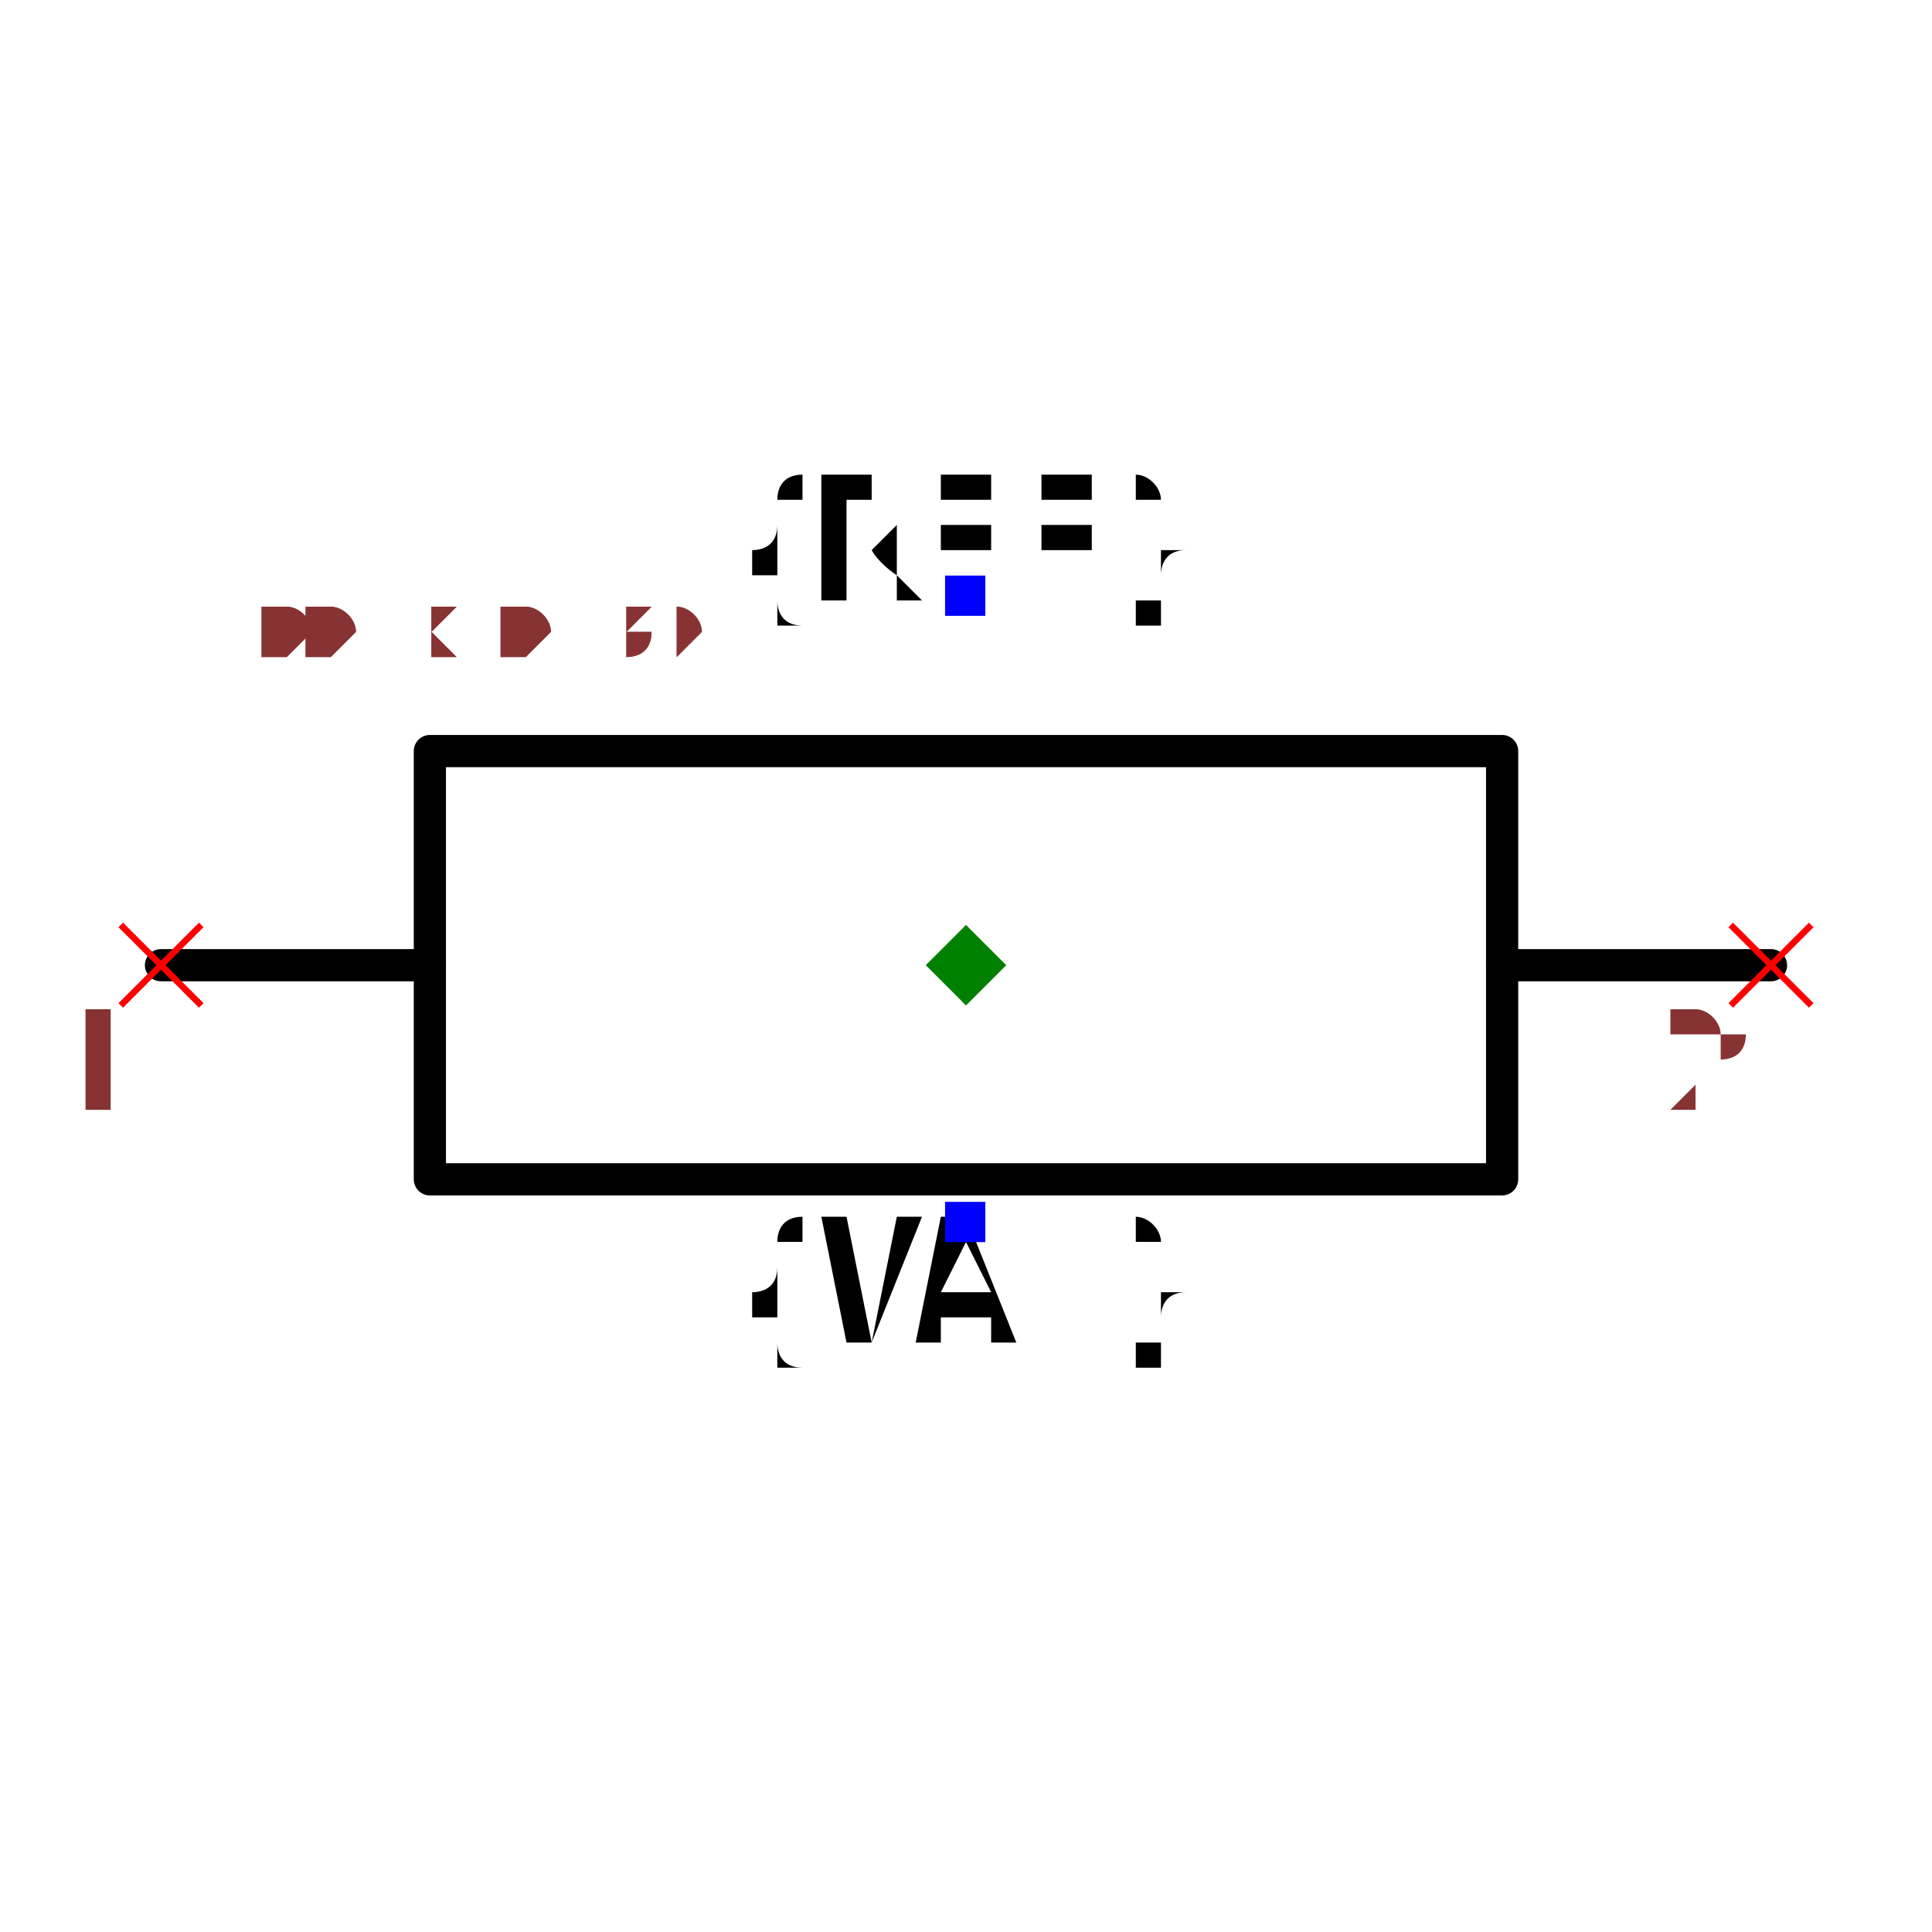
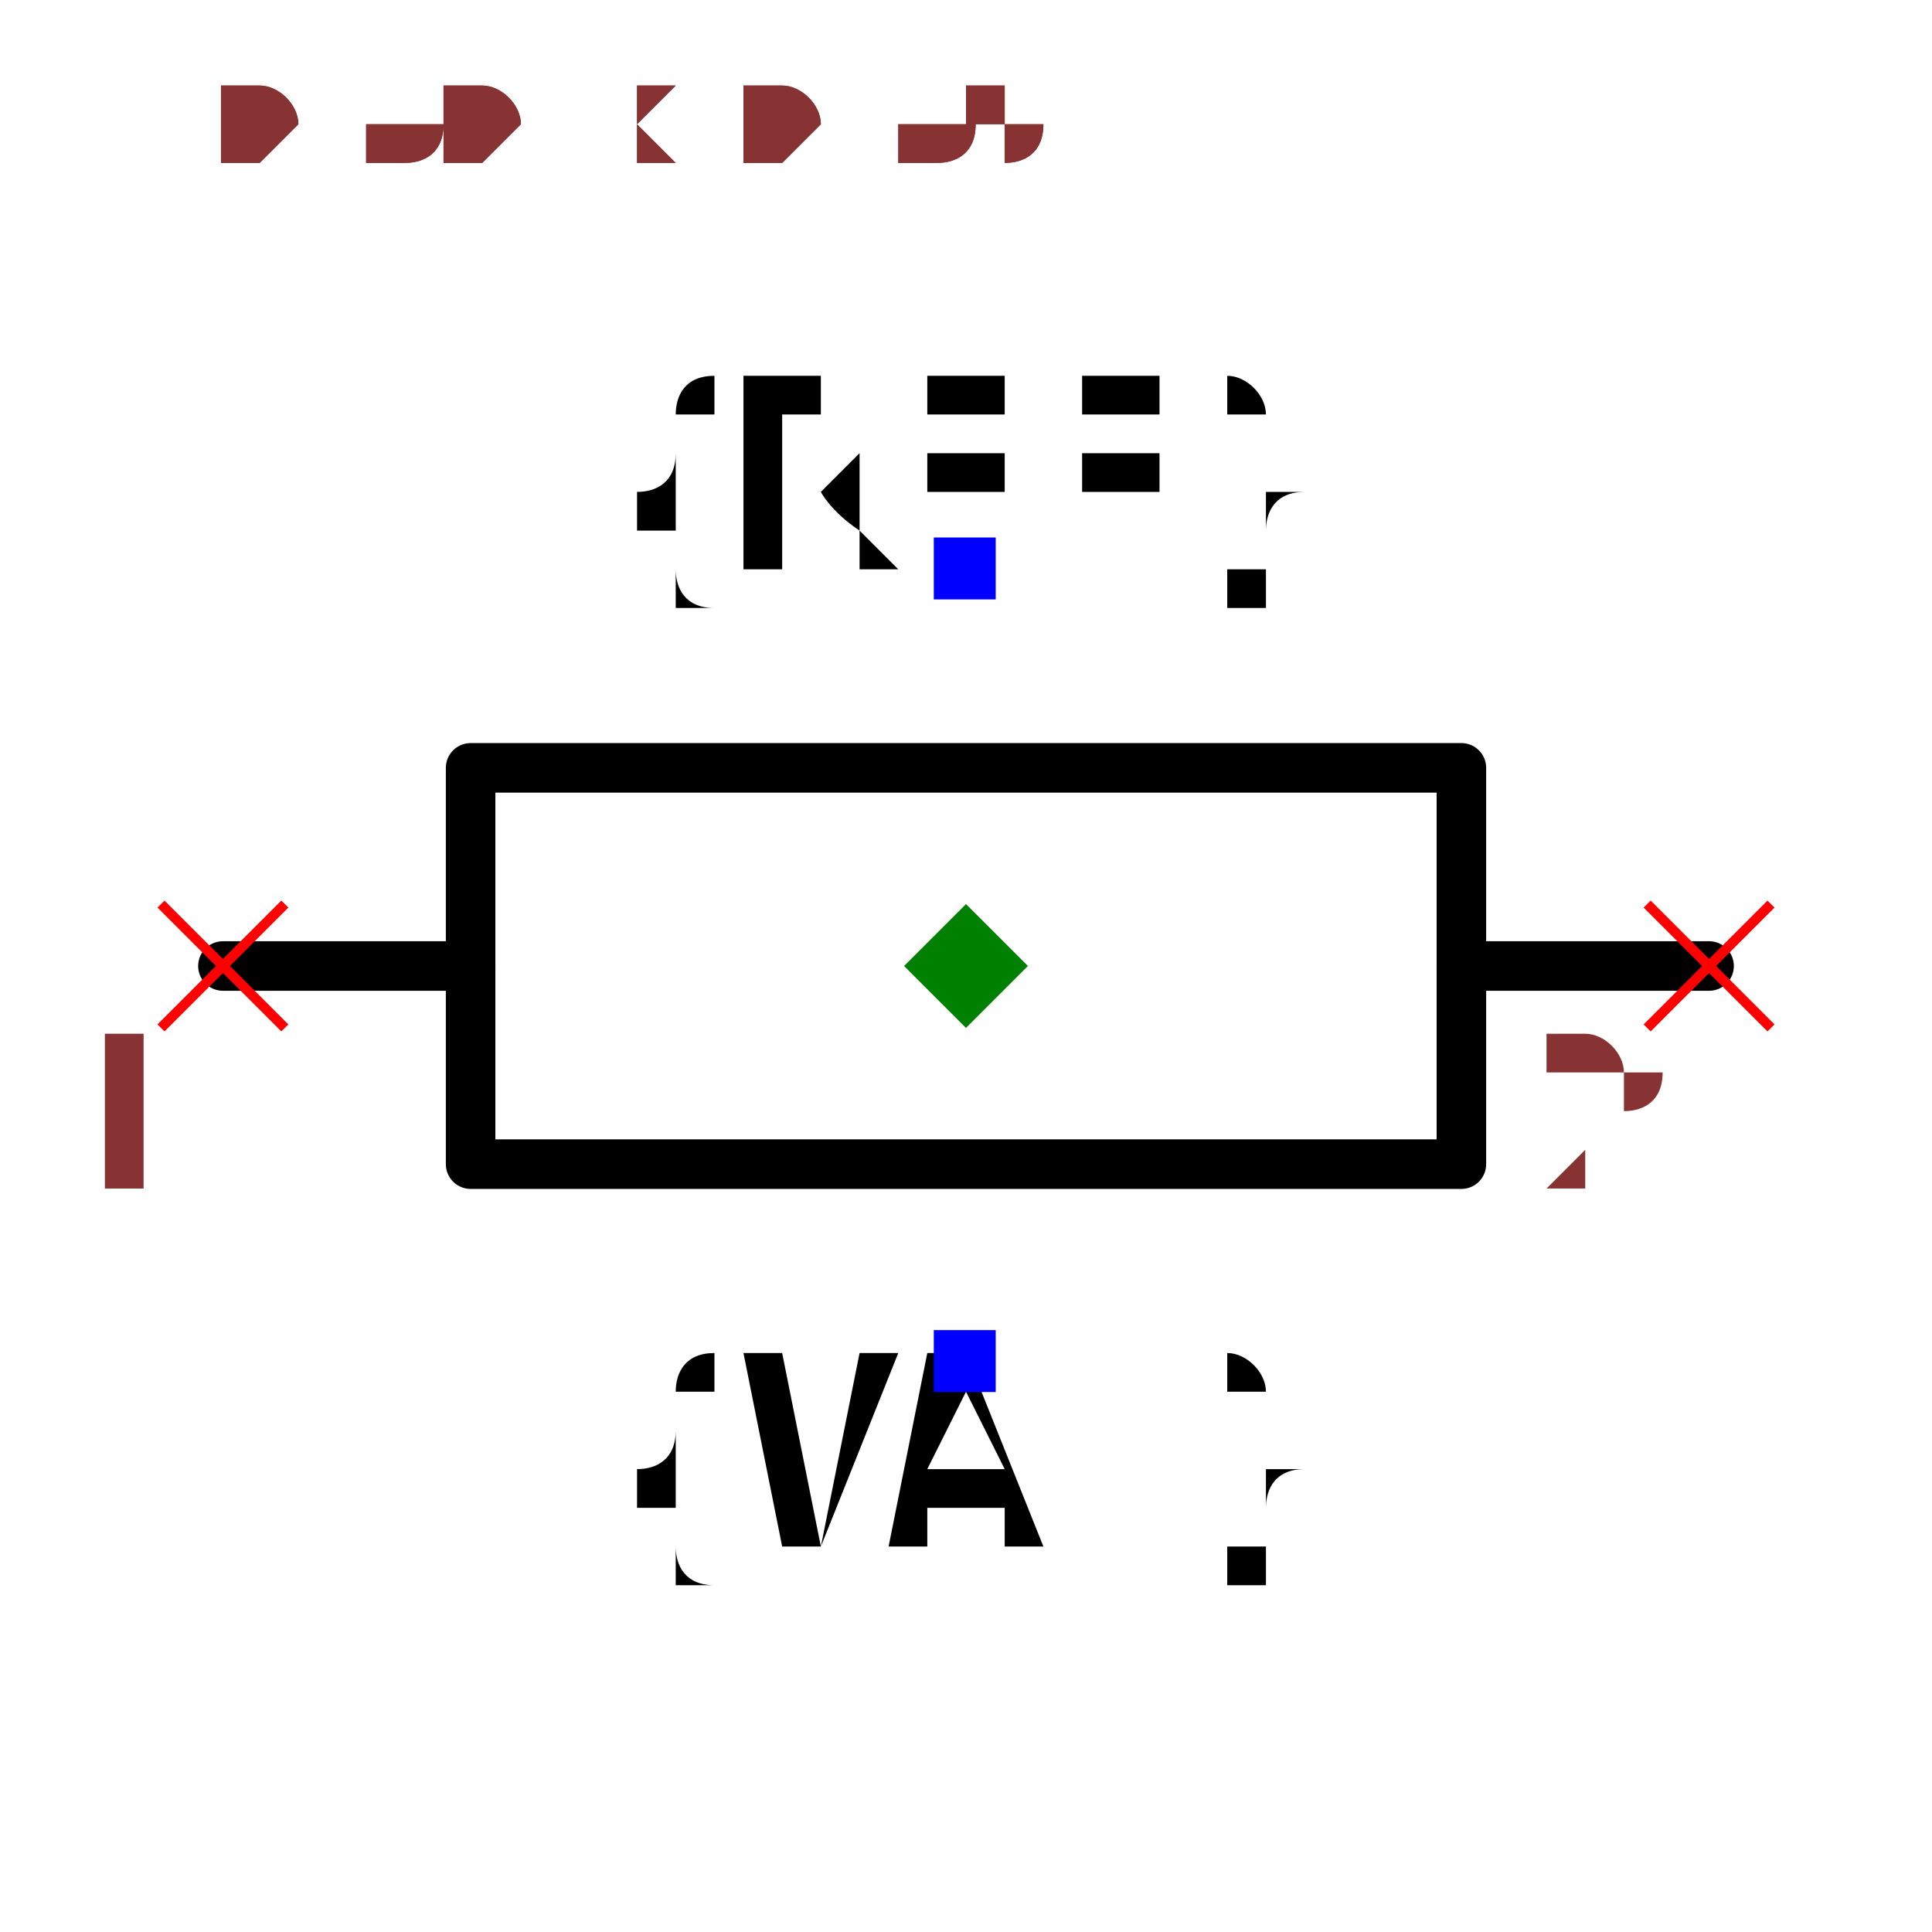
- <svg xmlns="http://www.w3.org/2000/svg" width="150" height="150" viewBox="-0.6 -0.233 1.2 0.467">
-   <path d="M-0.5,0 L-0.333,0" fill="none" stroke="black" stroke-width="0.02" stroke-linecap="round" stroke-linejoin="round" />
-   <path d="M0.333,0 L0.5,0" fill="none" stroke="black" stroke-width="0.02" stroke-linecap="round" stroke-linejoin="round" />
-   <path d="M-0.333,-0.133 L0.333,-0.133 L0.333,0.133 L-0.333,0.133 L-0.333,-0.133" fill="none" stroke="black" stroke-width="0.02" stroke-linecap="round" stroke-linejoin="round" />
-   <text x="0" y="-0.229" dx="0" dy="0" text-anchor="middle" style="font: 0.1px monospace; fill: black">{REF}</text>
-   <rect x="-0.013" y="-0.242" width="0.025" height="0.025" fill="blue" />
-   <text x="0" y="0.159" dx="0" dy="0.075" text-anchor="middle" style="font: 0.1px monospace; fill: black">{VAL}</text>
+ <svg xmlns="http://www.w3.org/2000/svg" width="150" height="150" viewBox="-0.36 -0.39 0.72 0.78">
+   <path d="M-0.3,0 L-0.2,0" fill="none" stroke="black" stroke-width="0.02" stroke-linecap="round" stroke-linejoin="round" />
+   <path d="M0.2,0 L0.3,0" fill="none" stroke="black" stroke-width="0.02" stroke-linecap="round" stroke-linejoin="round" />
+   <path d="M-0.2,-0.08 L0.2,-0.08 L0.2,0.08 L-0.2,0.08 L-0.2,-0.08" fill="none" stroke="black" stroke-width="0.02" stroke-linecap="round" stroke-linejoin="round" />
+   <text x="0" y="-0.16" dx="0" dy="0" text-anchor="middle" style="font: 0.1px monospace; fill: black">{REF}</text>
+   <rect x="-0.013" y="-0.173" width="0.025" height="0.025" fill="blue" />
+   <text x="0" y="0.16" dx="0" dy="0.075" text-anchor="middle" style="font: 0.1px monospace; fill: black">{VAL}</text>
  <rect x="-0.013" y="0.147" width="0.025" height="0.025" fill="blue" />
-   <line x1="-0.525" y1="-0.025" x2="-0.475" y2="0.025" stroke="red" stroke-width="0.004" />
-   <line x1="-0.525" y1="0.025" x2="-0.475" y2="-0.025" stroke="red" stroke-width="0.004" />
-   <text x="-0.54" y="0.09" text-anchor="middle" style="font: 0.08px monospace; fill: #833;">1</text>
-   <line x1="0.475" y1="-0.025" x2="0.525" y2="0.025" stroke="red" stroke-width="0.004" />
-   <line x1="0.475" y1="0.025" x2="0.525" y2="-0.025" stroke="red" stroke-width="0.004" />
-   <text x="0.46" y="0.09" text-anchor="middle" style="font: 0.08px monospace; fill: #833;">2</text>
+   <line x1="-0.325" y1="-0.025" x2="-0.275" y2="0.025" stroke="red" stroke-width="0.004" />
+   <line x1="-0.325" y1="0.025" x2="-0.275" y2="-0.025" stroke="red" stroke-width="0.004" />
+   <text x="-0.34" y="0.09" text-anchor="middle" style="font: 0.08px monospace; fill: #833;">1</text>
+   <line x1="0.275" y1="-0.025" x2="0.325" y2="0.025" stroke="red" stroke-width="0.004" />
+   <line x1="0.275" y1="0.025" x2="0.325" y2="-0.025" stroke="red" stroke-width="0.004" />
+   <text x="0.26" y="0.09" text-anchor="middle" style="font: 0.08px monospace; fill: #833;">2</text>
  <path d="M 0 -0.025 L 0.025 0 L 0 0.025 L -0.025 0 Z" fill="green" />
-   <text x="-0.5" y="-0.194" style="font: 0.05px monospace; fill: #833;">1.00 x 0.39</text>
-   <text x="-0.5" y="-0.194" style="font: 0.05px monospace; fill: #833;">1.00 x 0.39</text>
+   <text x="-0.3" y="-0.325" style="font: 0.05px monospace; fill: #833;">0.60 x 0.65</text>
+   <text x="-0.3" y="-0.325" style="font: 0.05px monospace; fill: #833;">0.60 x 0.65</text>
</svg>
